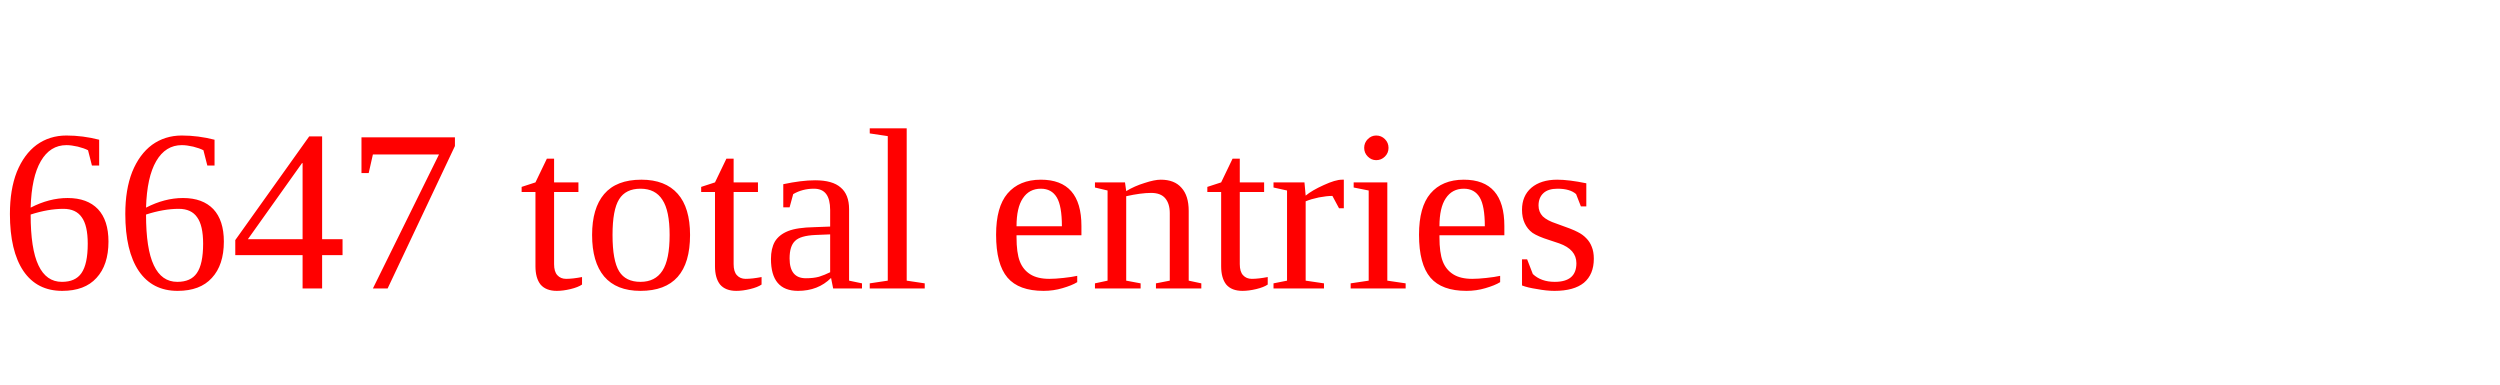
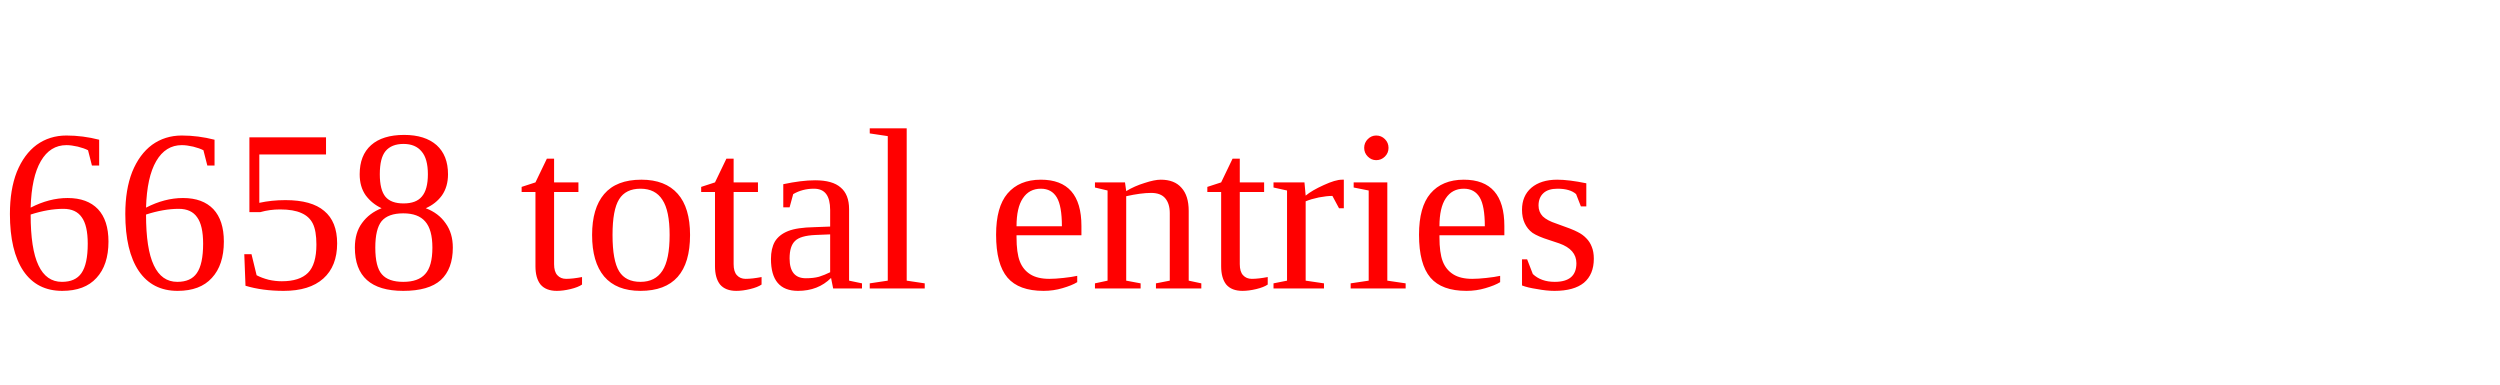
<svg xmlns="http://www.w3.org/2000/svg" height="20" width="130" version="1.1">
-   <text x="0" y="15" fill="red">6647 total entries</text>
+   <text x="0" y="15" fill="red">6658 total entries</text>
</svg>
